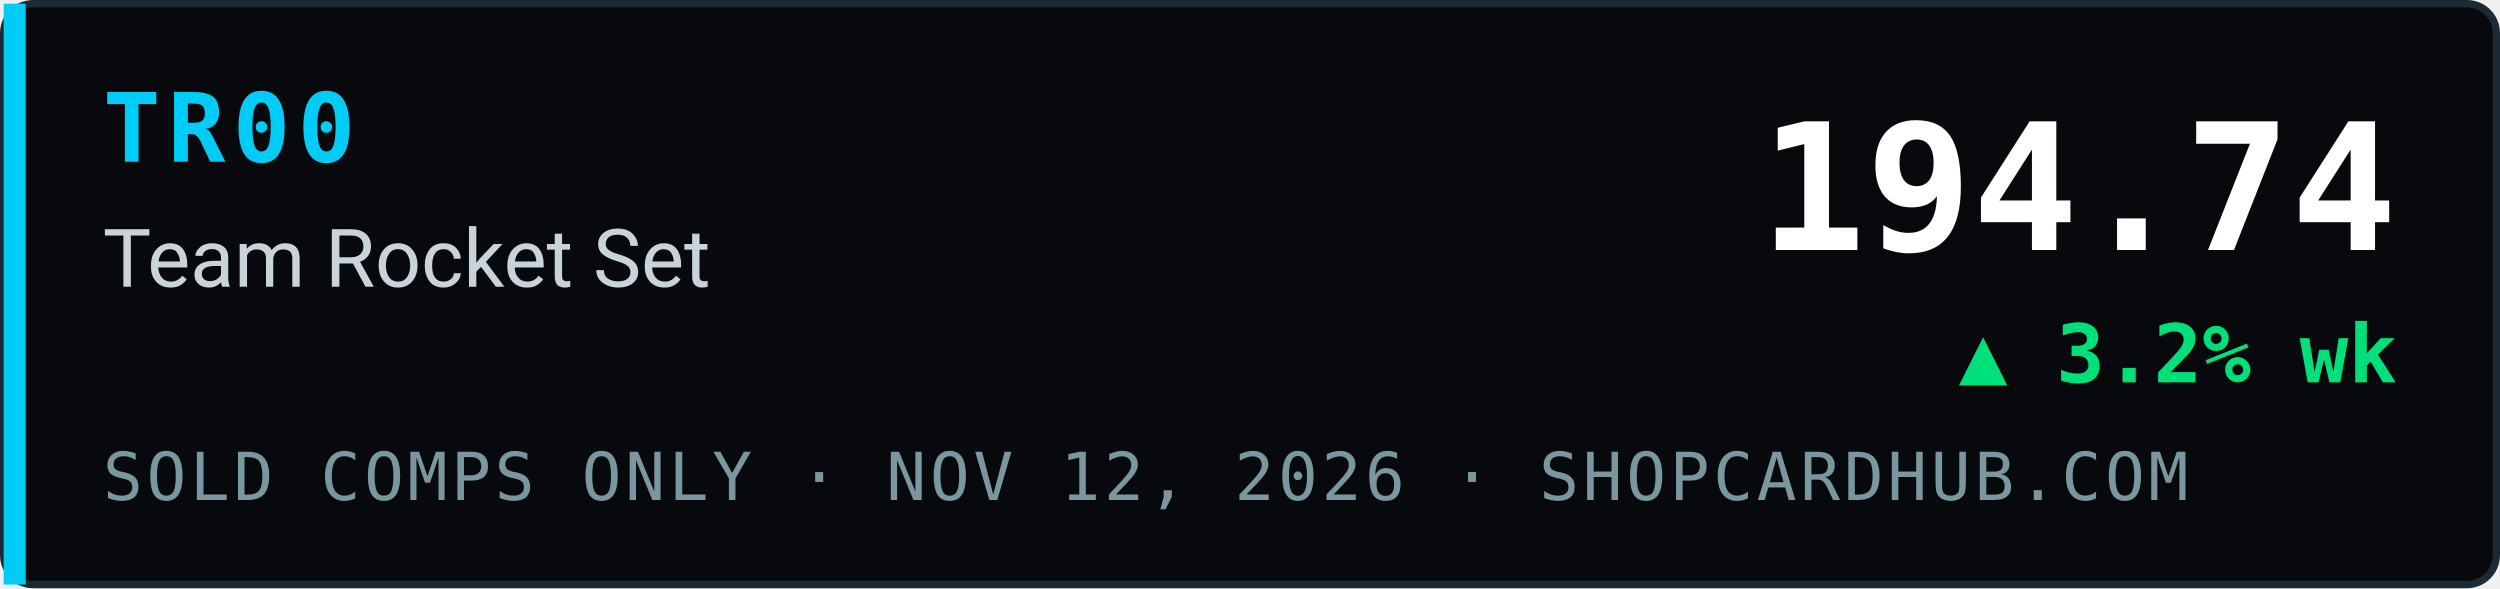
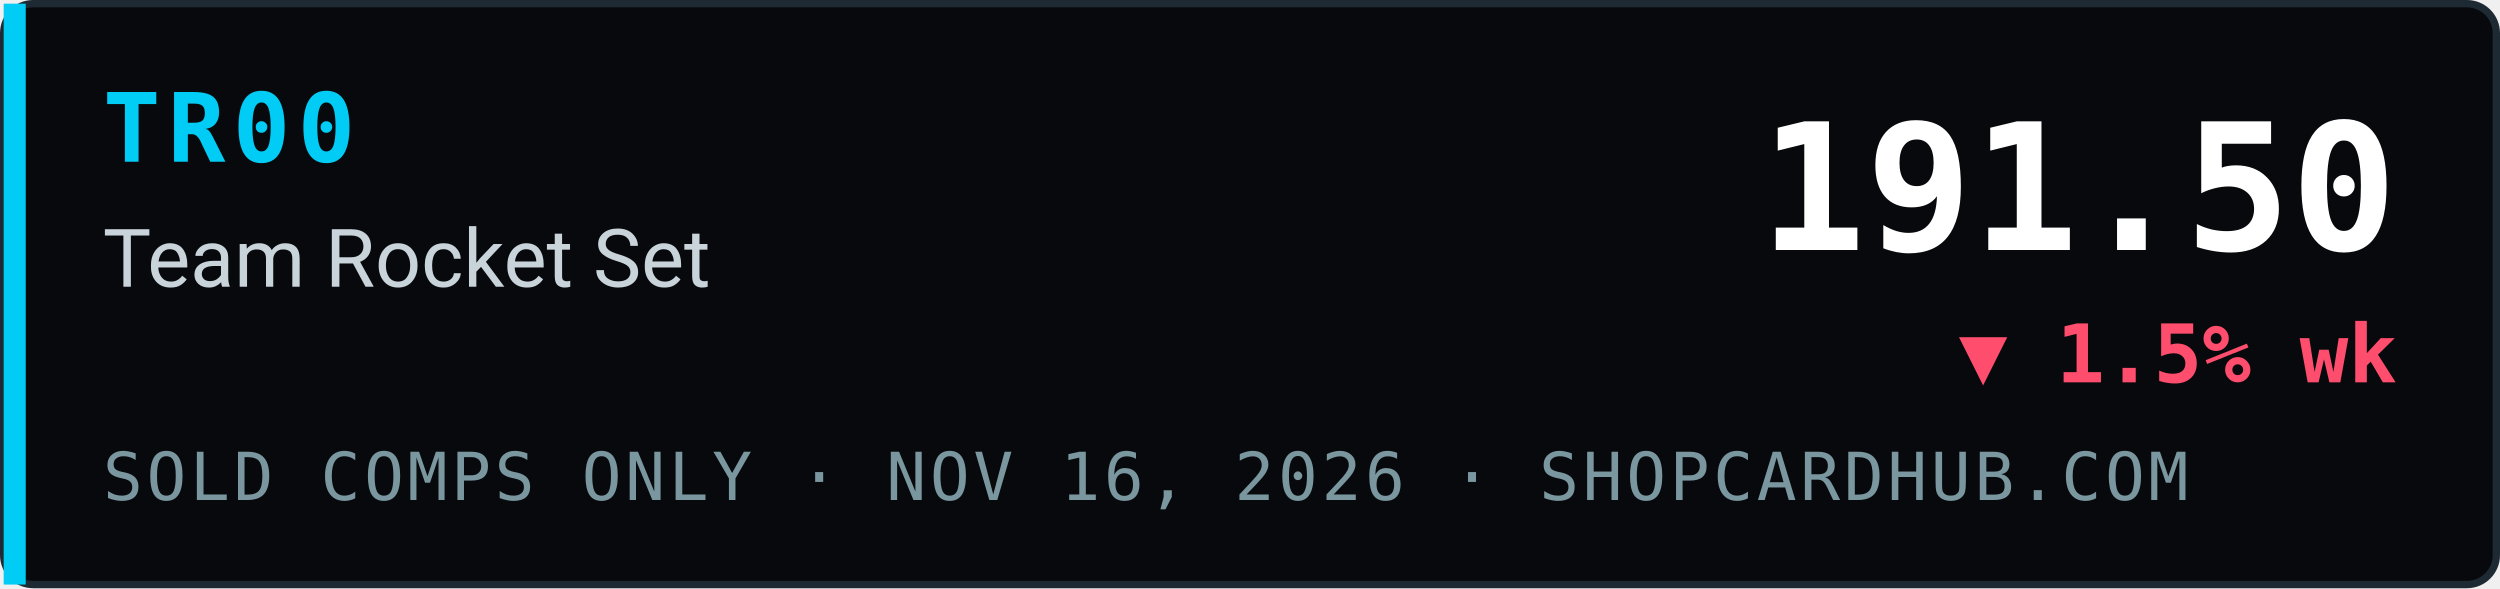
- <svg xmlns="http://www.w3.org/2000/svg" width="340" height="80" viewBox="0 0 340 80" role="img" aria-label="TR00 Team Rocket Set index 194.74, ▲ 3.2% wk, sold comps only, ShopCardHub">
+ <svg xmlns="http://www.w3.org/2000/svg" width="340" height="80" viewBox="0 0 340 80" role="img" aria-label="TR00 Team Rocket Set index 191.50, ▼ 1.5% wk, sold comps only, ShopCardHub">
  <rect x="0.5" y="0.5" width="339" height="79" rx="4" fill="#07090c" stroke="#1e2a33" />
  <rect x="0.5" y="0.5" width="3" height="79" fill="#00ccf5" />
  <text x="14" y="22" font-family="ui-monospace,SFMono-Regular,Menlo,Consolas,monospace" font-size="13" font-weight="700" fill="#00ccf5" letter-spacing="1">TR00</text>
  <text x="14" y="39" font-family="system-ui,-apple-system,Segoe UI,Roboto,Helvetica,Arial,sans-serif" font-size="11" fill="#c9d4da">Team Rocket Set</text>
-   <text x="14" y="68" font-family="ui-monospace,SFMono-Regular,Menlo,Consolas,monospace" font-size="9" fill="#7a969e" letter-spacing="0.5">SOLD COMPS ONLY · NOV 12, 2026 · SHOPCARDHUB.COM</text>
-   <text x="326" y="34" text-anchor="end" font-family="ui-monospace,SFMono-Regular,Menlo,Consolas,monospace" font-size="24" font-weight="700" fill="#ffffff">194.74</text>
-   <text x="326" y="52" text-anchor="end" font-family="ui-monospace,SFMono-Regular,Menlo,Consolas,monospace" font-size="11" font-weight="700" fill="#00e07a">▲ 3.2% wk</text>
+   <text x="14" y="68" font-family="ui-monospace,SFMono-Regular,Menlo,Consolas,monospace" font-size="9" fill="#7a969e" letter-spacing="0.5">SOLD COMPS ONLY · NOV 16, 2026 · SHOPCARDHUB.COM</text>
+   <text x="326" y="34" text-anchor="end" font-family="ui-monospace,SFMono-Regular,Menlo,Consolas,monospace" font-size="24" font-weight="700" fill="#ffffff">191.50</text>
+   <text x="326" y="52" text-anchor="end" font-family="ui-monospace,SFMono-Regular,Menlo,Consolas,monospace" font-size="11" font-weight="700" fill="#ff4d6d">▼ 1.5% wk</text>
</svg>
